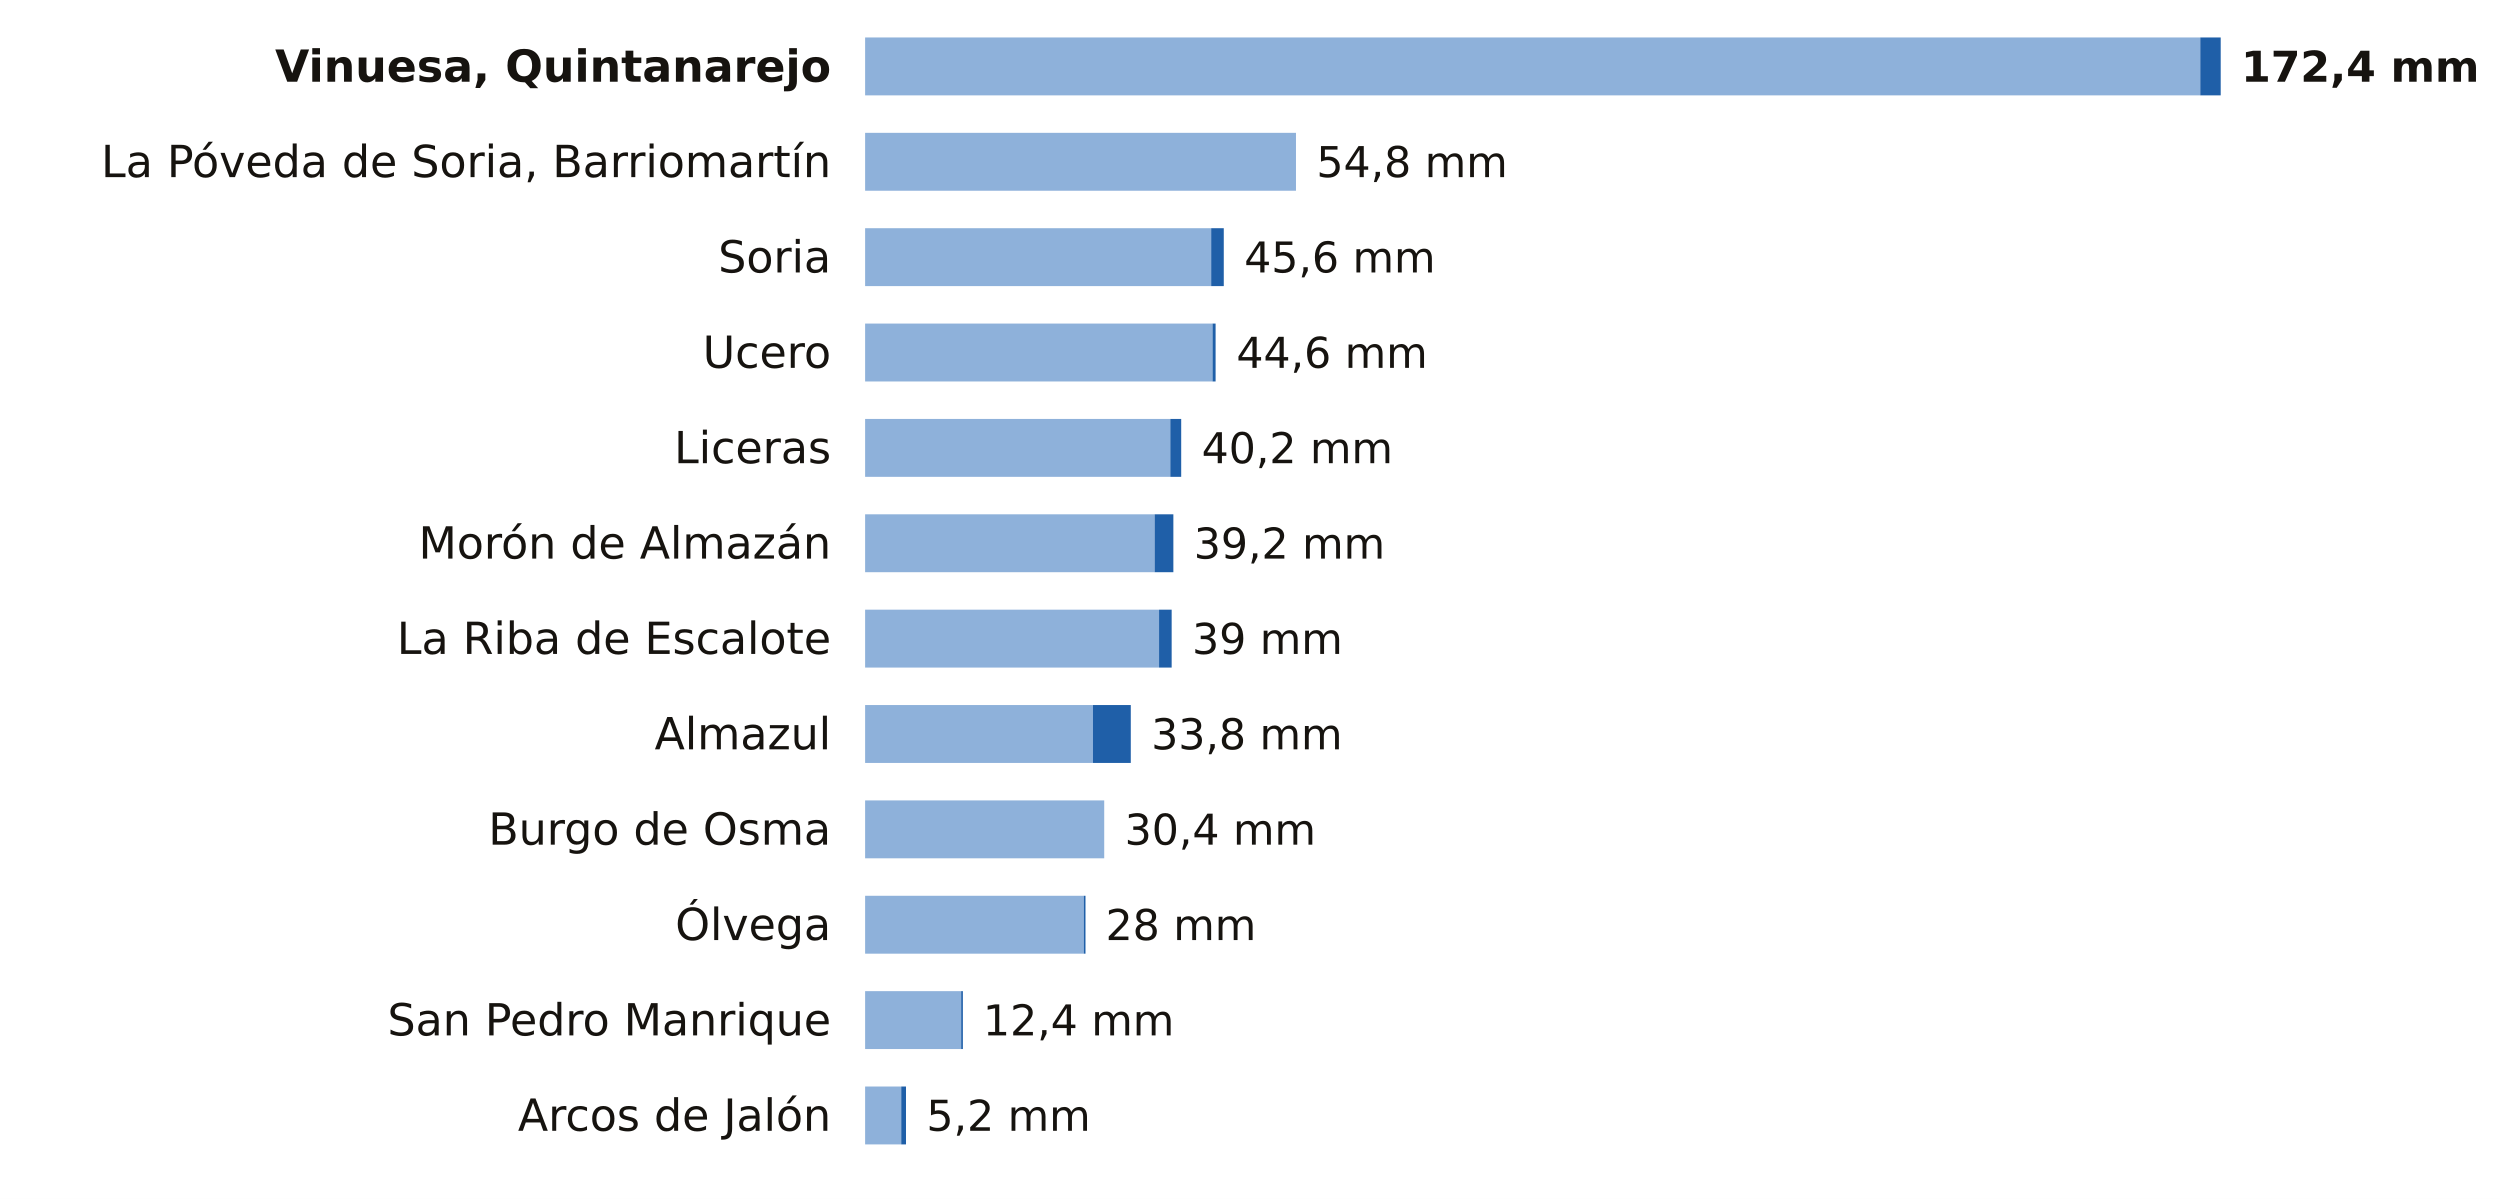
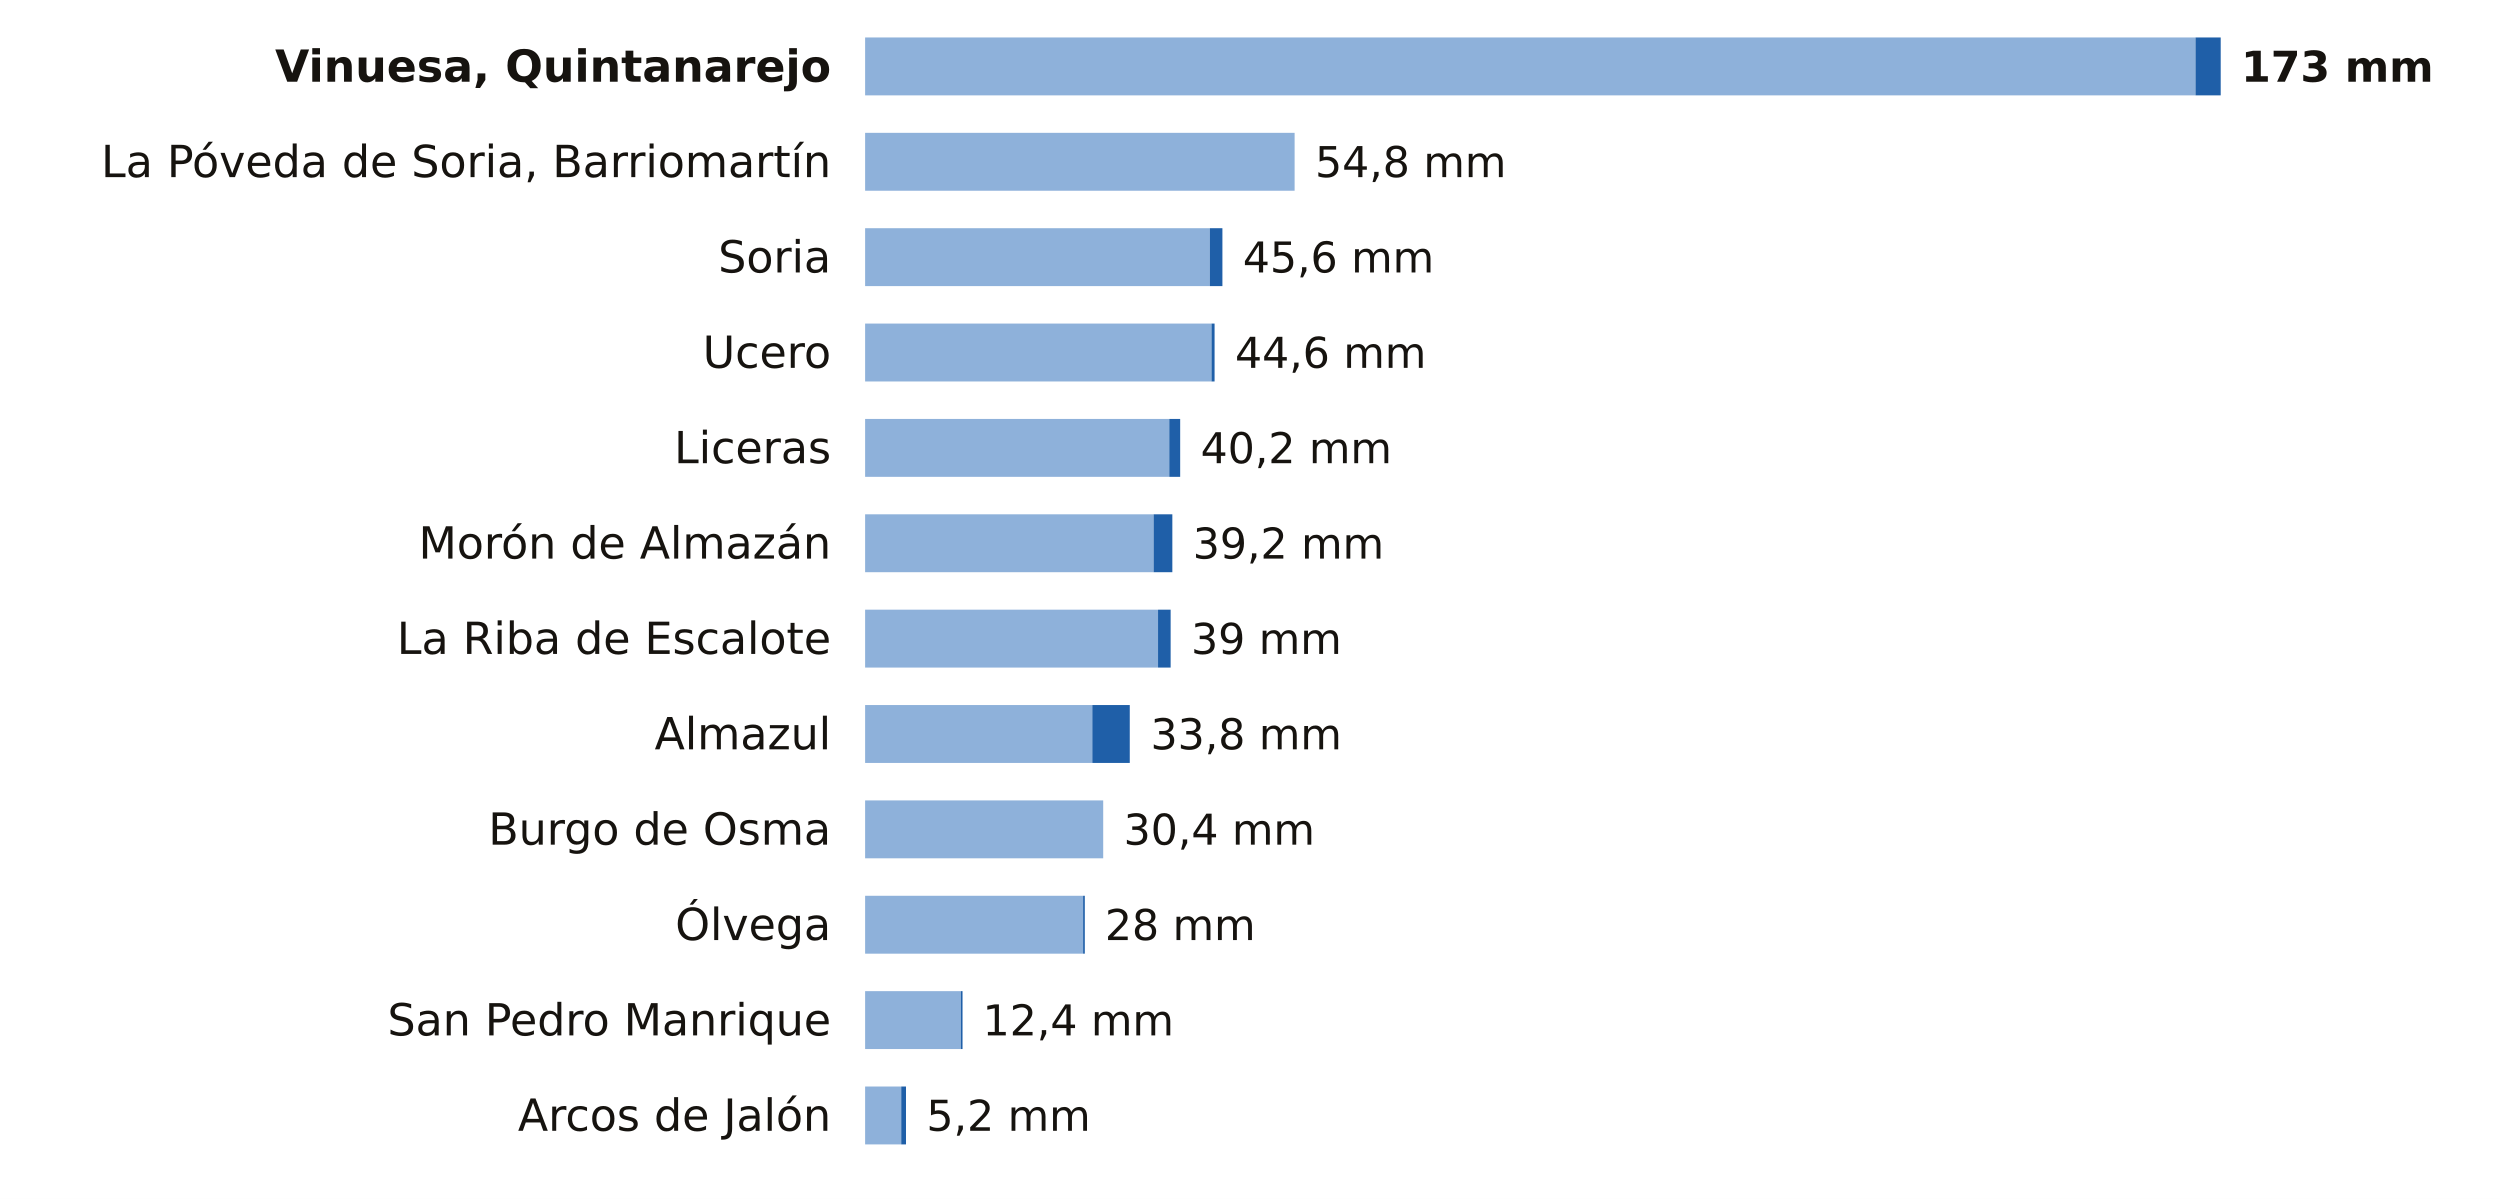
<svg xmlns="http://www.w3.org/2000/svg" viewBox="0 0 734 352" width="734" height="352" role="img" aria-label="La lluvia de los últimos 7 días en las estaciones de AEMET de Soria">
  <rect width="734" height="352" fill="#FFFFFF" />
  <text x="244.0" y="24.0" font-size="13" fill="#16130F" text-anchor="end" font-weight="600" font-family="Public Sans, DejaVu Sans, Arial, sans-serif">Vinuesa, Quintanarejo</text>
-   <rect x="254" y="11" width="392.0" height="17" fill="#8EB1DA" />
-   <rect x="646.0" y="11" width="6.0" height="17" fill="#1F5FA8" />
-   <text x="658.0" y="24.0" font-size="12.5" fill="#16130F" text-anchor="start" font-weight="700" font-family="Public Sans, DejaVu Sans, Arial, sans-serif">172,4 mm</text>
+   <rect x="254" y="11" width="390.6" height="17" fill="#8EB1DA" />
+   <rect x="644.6" y="11" width="7.4" height="17" fill="#1F5FA8" />
+   <text x="658.0" y="24.0" font-size="12.5" fill="#16130F" text-anchor="start" font-weight="700" font-family="Public Sans, DejaVu Sans, Arial, sans-serif">173 mm</text>
  <text x="244.0" y="52.0" font-size="13" fill="#16130F" text-anchor="end" font-weight="400" font-family="Public Sans, DejaVu Sans, Arial, sans-serif">La Póveda de Soria, Barriomartín</text>
-   <rect x="254" y="39" width="126.5" height="17" fill="#8EB1DA" />
-   <text x="386.5" y="52.0" font-size="12.5" fill="#16130F" text-anchor="start" font-weight="500" font-family="Public Sans, DejaVu Sans, Arial, sans-serif">54,8 mm</text>
+   <rect x="254" y="39" width="126.1" height="17" fill="#8EB1DA" />
+   <text x="386.1" y="52.0" font-size="12.5" fill="#16130F" text-anchor="start" font-weight="500" font-family="Public Sans, DejaVu Sans, Arial, sans-serif">54,8 mm</text>
  <text x="244.0" y="80.0" font-size="13" fill="#16130F" text-anchor="end" font-weight="400" font-family="Public Sans, DejaVu Sans, Arial, sans-serif">Soria</text>
-   <rect x="254" y="67" width="101.6" height="17" fill="#8EB1DA" />
-   <rect x="355.6" y="67" width="3.7" height="17" fill="#1F5FA8" />
-   <text x="365.3" y="80.0" font-size="12.5" fill="#16130F" text-anchor="start" font-weight="500" font-family="Public Sans, DejaVu Sans, Arial, sans-serif">45,6 mm</text>
+   <rect x="254" y="67" width="101.2" height="17" fill="#8EB1DA" />
+   <rect x="355.2" y="67" width="3.7" height="17" fill="#1F5FA8" />
+   <text x="364.9" y="80.0" font-size="12.5" fill="#16130F" text-anchor="start" font-weight="500" font-family="Public Sans, DejaVu Sans, Arial, sans-serif">45,6 mm</text>
  <text x="244.0" y="108.0" font-size="13" fill="#16130F" text-anchor="end" font-weight="400" font-family="Public Sans, DejaVu Sans, Arial, sans-serif">Ucero</text>
-   <rect x="254" y="95" width="102.0" height="17" fill="#8EB1DA" />
-   <rect x="356.0" y="95" width="0.9" height="17" fill="#1F5FA8" />
-   <text x="363.0" y="108.0" font-size="12.5" fill="#16130F" text-anchor="start" font-weight="500" font-family="Public Sans, DejaVu Sans, Arial, sans-serif">44,6 mm</text>
+   <rect x="254" y="95" width="101.7" height="17" fill="#8EB1DA" />
+   <rect x="355.7" y="95" width="0.9" height="17" fill="#1F5FA8" />
+   <text x="362.6" y="108.0" font-size="12.5" fill="#16130F" text-anchor="start" font-weight="500" font-family="Public Sans, DejaVu Sans, Arial, sans-serif">44,6 mm</text>
  <text x="244.0" y="136.0" font-size="13" fill="#16130F" text-anchor="end" font-weight="400" font-family="Public Sans, DejaVu Sans, Arial, sans-serif">Liceras</text>
-   <rect x="254" y="123" width="89.6" height="17" fill="#8EB1DA" />
-   <rect x="343.6" y="123" width="3.2" height="17" fill="#1F5FA8" />
-   <text x="352.8" y="136.0" font-size="12.5" fill="#16130F" text-anchor="start" font-weight="500" font-family="Public Sans, DejaVu Sans, Arial, sans-serif">40,2 mm</text>
+   <rect x="254" y="123" width="89.3" height="17" fill="#8EB1DA" />
+   <rect x="343.3" y="123" width="3.2" height="17" fill="#1F5FA8" />
+   <text x="352.5" y="136.0" font-size="12.5" fill="#16130F" text-anchor="start" font-weight="500" font-family="Public Sans, DejaVu Sans, Arial, sans-serif">40,2 mm</text>
  <text x="244.0" y="164.0" font-size="13" fill="#16130F" text-anchor="end" font-weight="400" font-family="Public Sans, DejaVu Sans, Arial, sans-serif">Morón de Almazán</text>
-   <rect x="254" y="151" width="85.0" height="17" fill="#8EB1DA" />
-   <rect x="339.0" y="151" width="5.5" height="17" fill="#1F5FA8" />
-   <text x="350.5" y="164.0" font-size="12.5" fill="#16130F" text-anchor="start" font-weight="500" font-family="Public Sans, DejaVu Sans, Arial, sans-serif">39,2 mm</text>
+   <rect x="254" y="151" width="84.7" height="17" fill="#8EB1DA" />
+   <rect x="338.7" y="151" width="5.5" height="17" fill="#1F5FA8" />
+   <text x="350.2" y="164.0" font-size="12.5" fill="#16130F" text-anchor="start" font-weight="500" font-family="Public Sans, DejaVu Sans, Arial, sans-serif">39,2 mm</text>
  <text x="244.0" y="192.0" font-size="13" fill="#16130F" text-anchor="end" font-weight="400" font-family="Public Sans, DejaVu Sans, Arial, sans-serif">La Riba de Escalote</text>
-   <rect x="254" y="179" width="86.3" height="17" fill="#8EB1DA" />
-   <rect x="340.3" y="179" width="3.7" height="17" fill="#1F5FA8" />
-   <text x="350.0" y="192.0" font-size="12.5" fill="#16130F" text-anchor="start" font-weight="500" font-family="Public Sans, DejaVu Sans, Arial, sans-serif">39 mm</text>
+   <rect x="254" y="179" width="86.0" height="17" fill="#8EB1DA" />
+   <rect x="340.0" y="179" width="3.7" height="17" fill="#1F5FA8" />
+   <text x="349.7" y="192.0" font-size="12.5" fill="#16130F" text-anchor="start" font-weight="500" font-family="Public Sans, DejaVu Sans, Arial, sans-serif">39 mm</text>
  <text x="244.0" y="220.0" font-size="13" fill="#16130F" text-anchor="end" font-weight="400" font-family="Public Sans, DejaVu Sans, Arial, sans-serif">Almazul</text>
-   <rect x="254" y="207" width="66.9" height="17" fill="#8EB1DA" />
-   <rect x="320.9" y="207" width="11.1" height="17" fill="#1F5FA8" />
-   <text x="338.0" y="220.0" font-size="12.5" fill="#16130F" text-anchor="start" font-weight="500" font-family="Public Sans, DejaVu Sans, Arial, sans-serif">33,8 mm</text>
+   <rect x="254" y="207" width="66.7" height="17" fill="#8EB1DA" />
+   <rect x="320.7" y="207" width="11.0" height="17" fill="#1F5FA8" />
+   <text x="337.8" y="220.0" font-size="12.5" fill="#16130F" text-anchor="start" font-weight="500" font-family="Public Sans, DejaVu Sans, Arial, sans-serif">33,8 mm</text>
  <text x="244.0" y="248.0" font-size="13" fill="#16130F" text-anchor="end" font-weight="400" font-family="Public Sans, DejaVu Sans, Arial, sans-serif">Burgo de Osma</text>
-   <rect x="254" y="235" width="70.2" height="17" fill="#8EB1DA" />
-   <text x="330.2" y="248.0" font-size="12.5" fill="#16130F" text-anchor="start" font-weight="500" font-family="Public Sans, DejaVu Sans, Arial, sans-serif">30,4 mm</text>
+   <rect x="254" y="235" width="69.9" height="17" fill="#8EB1DA" />
+   <text x="329.9" y="248.0" font-size="12.5" fill="#16130F" text-anchor="start" font-weight="500" font-family="Public Sans, DejaVu Sans, Arial, sans-serif">30,4 mm</text>
  <text x="244.0" y="276.0" font-size="13" fill="#16130F" text-anchor="end" font-weight="400" font-family="Public Sans, DejaVu Sans, Arial, sans-serif">Ólvega</text>
-   <rect x="254" y="263" width="64.2" height="17" fill="#8EB1DA" />
-   <rect x="318.2" y="263" width="0.5" height="17" fill="#1F5FA8" />
-   <text x="324.6" y="276.0" font-size="12.5" fill="#16130F" text-anchor="start" font-weight="500" font-family="Public Sans, DejaVu Sans, Arial, sans-serif">28 mm</text>
+   <rect x="254" y="263" width="64.0" height="17" fill="#8EB1DA" />
+   <rect x="318.0" y="263" width="0.5" height="17" fill="#1F5FA8" />
+   <text x="324.4" y="276.0" font-size="12.5" fill="#16130F" text-anchor="start" font-weight="500" font-family="Public Sans, DejaVu Sans, Arial, sans-serif">28 mm</text>
  <text x="244.0" y="304.0" font-size="13" fill="#16130F" text-anchor="end" font-weight="400" font-family="Public Sans, DejaVu Sans, Arial, sans-serif">San Pedro Manrique</text>
-   <rect x="254" y="291" width="28.2" height="17" fill="#8EB1DA" />
-   <rect x="282.2" y="291" width="0.5" height="17" fill="#1F5FA8" />
-   <text x="288.6" y="304.0" font-size="12.5" fill="#16130F" text-anchor="start" font-weight="500" font-family="Public Sans, DejaVu Sans, Arial, sans-serif">12,4 mm</text>
+   <rect x="254" y="291" width="28.1" height="17" fill="#8EB1DA" />
+   <rect x="282.1" y="291" width="0.5" height="17" fill="#1F5FA8" />
+   <text x="288.5" y="304.0" font-size="12.5" fill="#16130F" text-anchor="start" font-weight="500" font-family="Public Sans, DejaVu Sans, Arial, sans-serif">12,4 mm</text>
  <text x="244.0" y="332.0" font-size="13" fill="#16130F" text-anchor="end" font-weight="400" font-family="Public Sans, DejaVu Sans, Arial, sans-serif">Arcos de Jalón</text>
  <rect x="254" y="319" width="10.6" height="17" fill="#8EB1DA" />
  <rect x="264.6" y="319" width="1.4" height="17" fill="#1F5FA8" />
  <text x="272.0" y="332.0" font-size="12.5" fill="#16130F" text-anchor="start" font-weight="500" font-family="Public Sans, DejaVu Sans, Arial, sans-serif">5,2 mm</text>
</svg>
